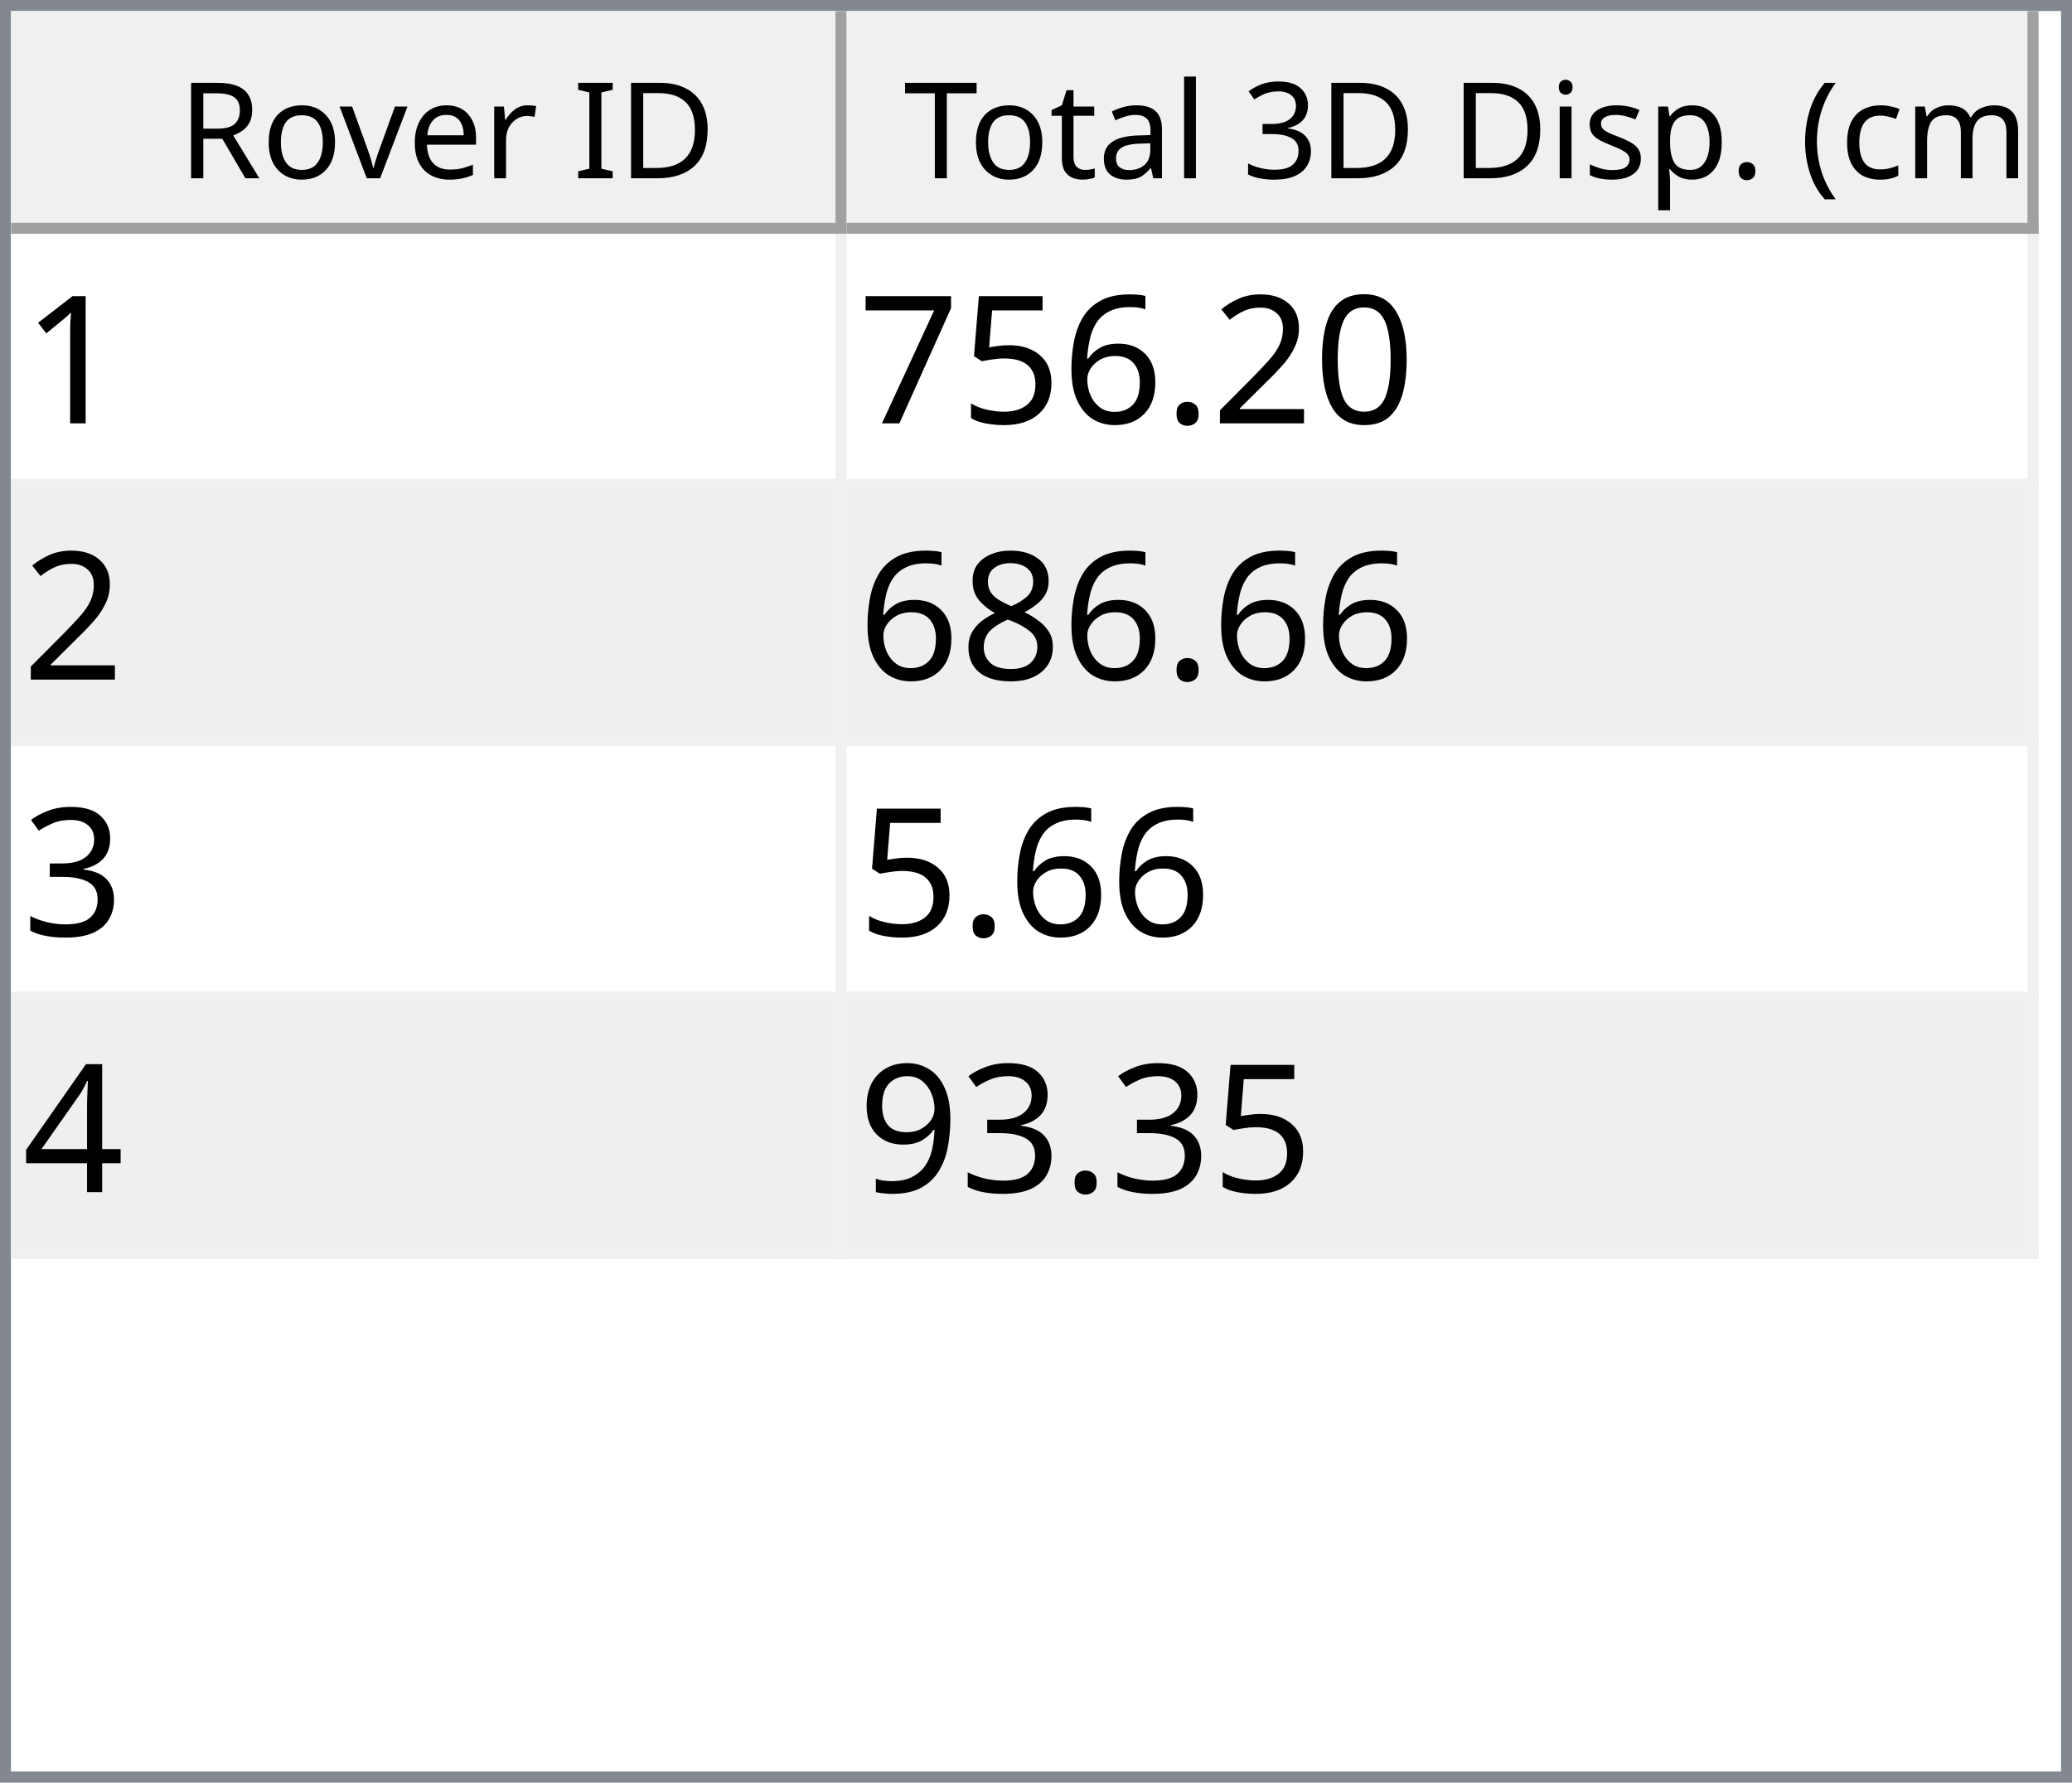
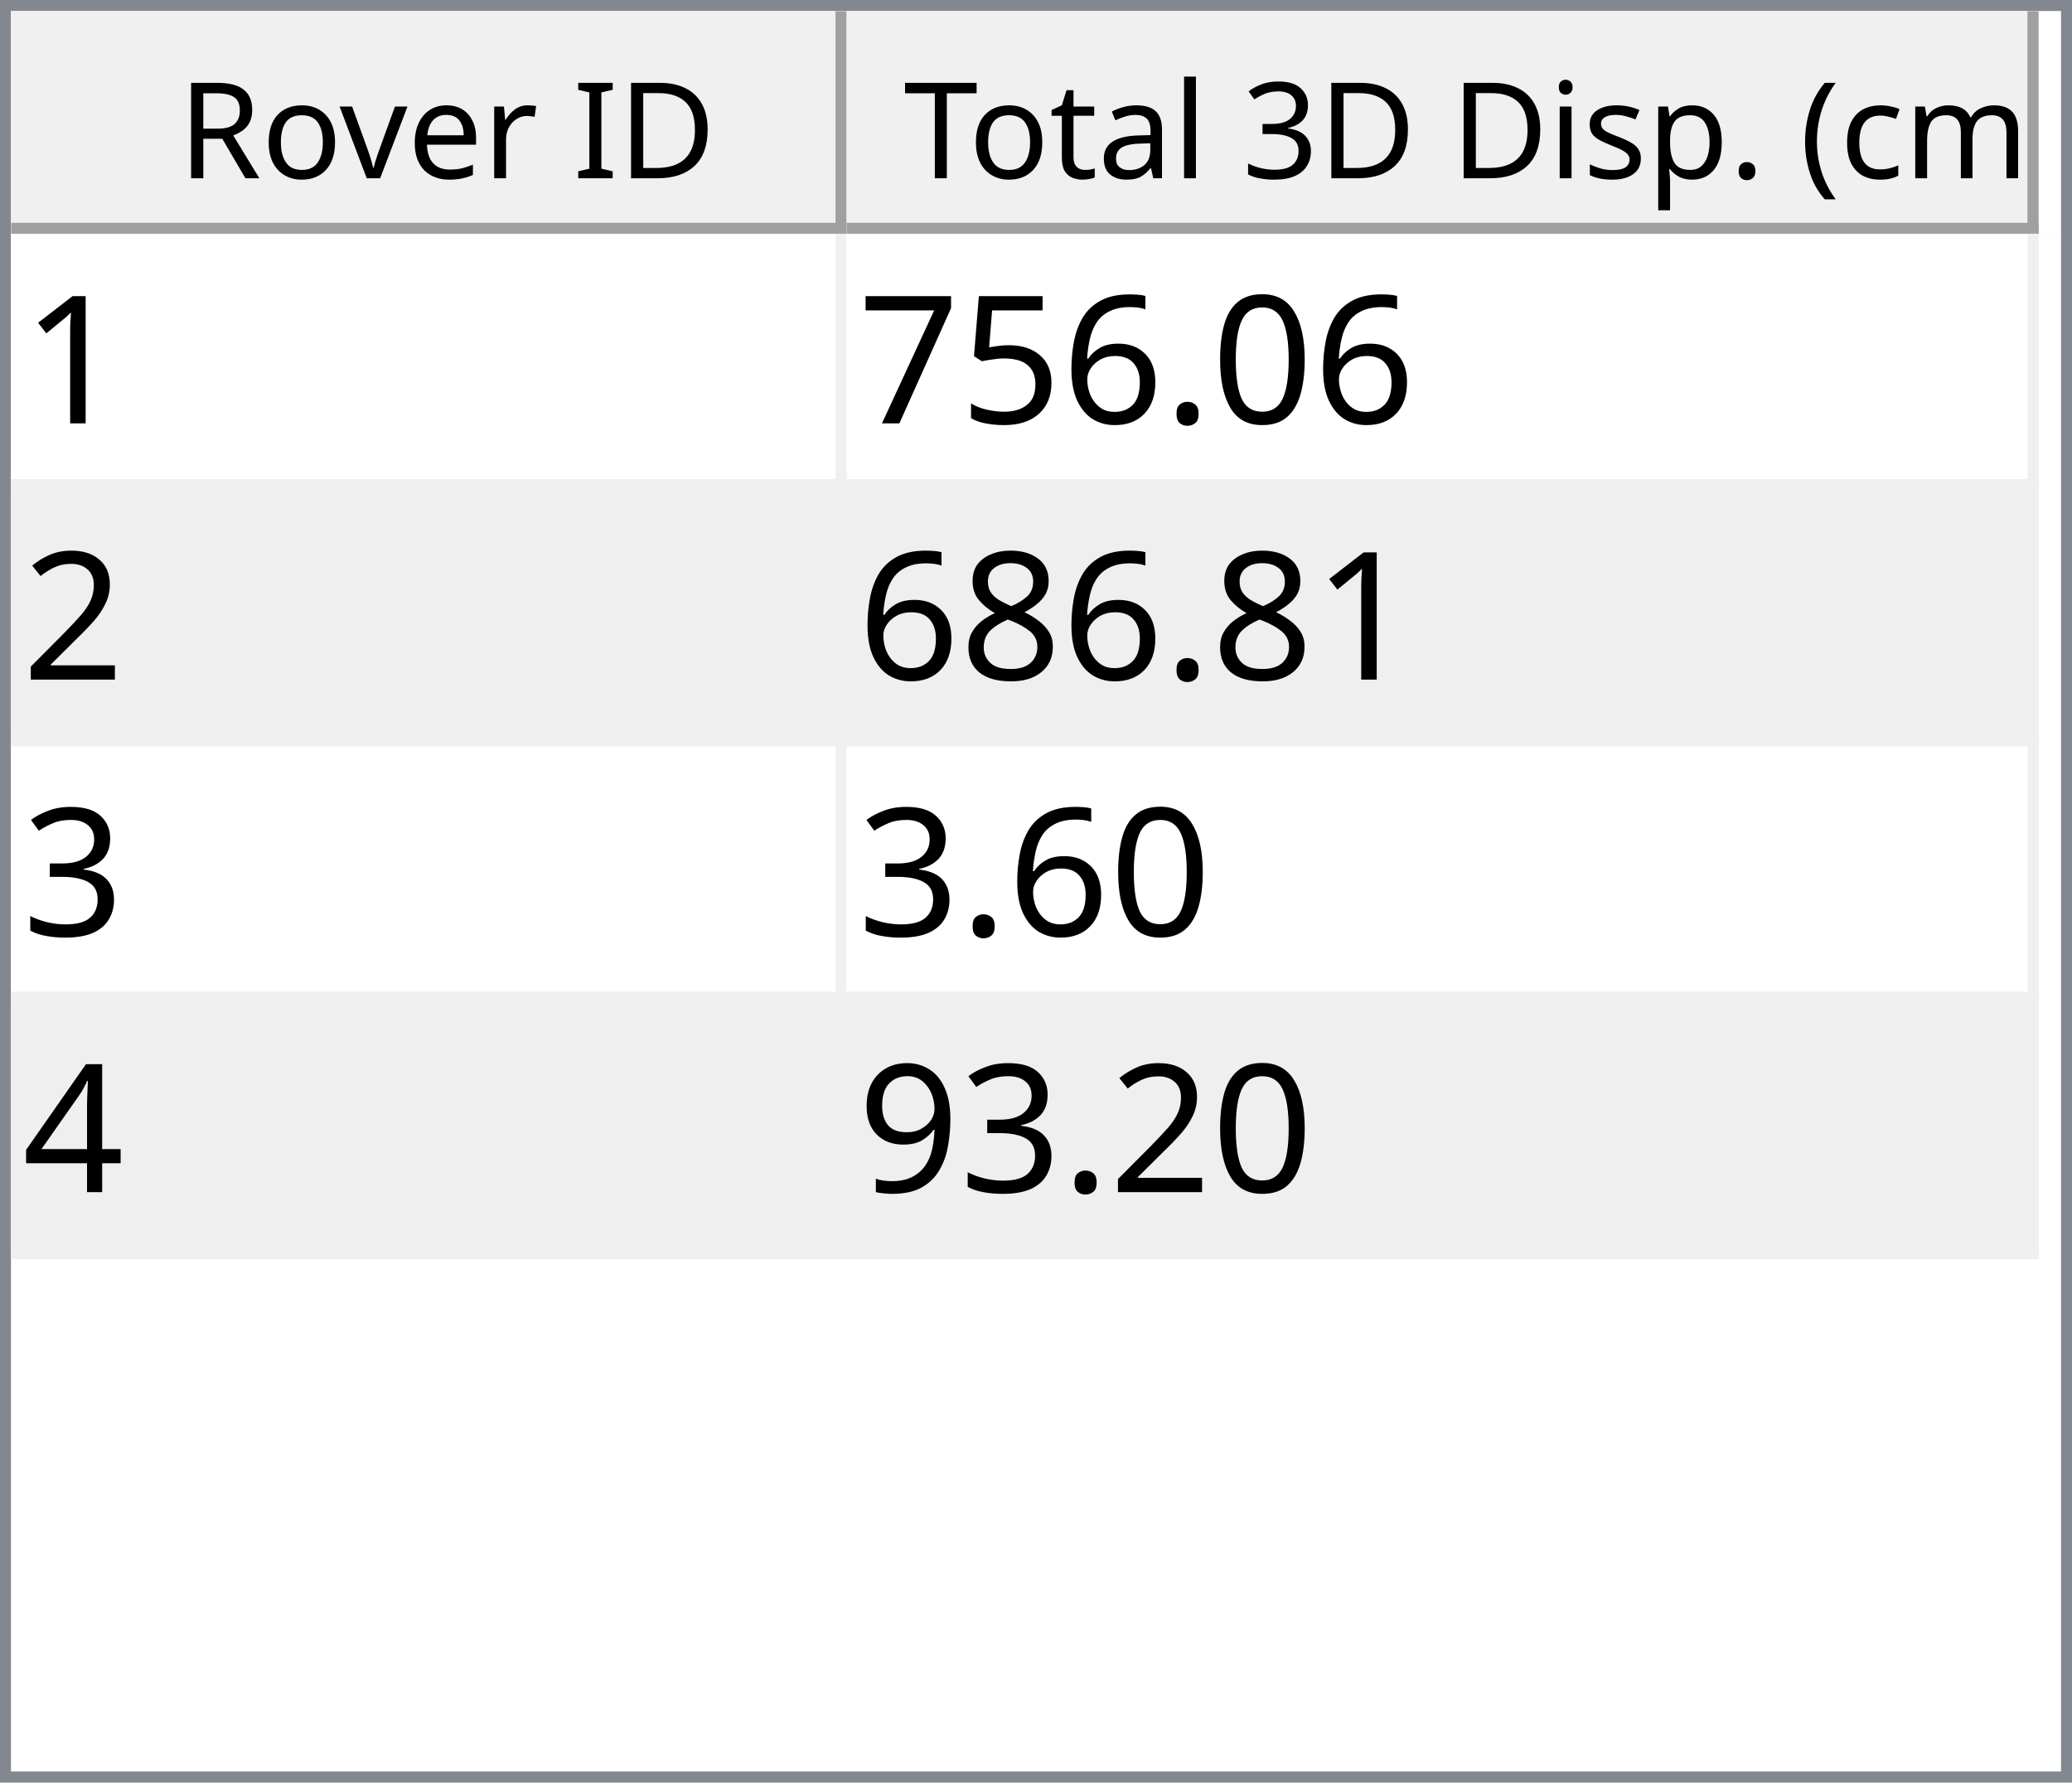
<svg xmlns="http://www.w3.org/2000/svg" style="fill-opacity:1; color-rendering:auto; color-interpolation:auto; text-rendering:auto; stroke:black; stroke-linecap:square; stroke-miterlimit:10; shape-rendering:auto; stroke-opacity:1; fill:black; stroke-dasharray:none; font-weight:normal; stroke-width:1; font-family:'Dialog'; font-style:normal; stroke-linejoin:miter; font-size:12px; stroke-dashoffset:0; image-rendering:auto;" width="186" height="160">
  <defs id="genericDefs" />
  <g>
    <defs id="defs1">
      <clipPath clipPathUnits="userSpaceOnUse" id="clipPath1">
        <path d="M0 0 L186 0 L186 160 L0 160 L0 0 Z" />
      </clipPath>
      <clipPath clipPathUnits="userSpaceOnUse" id="clipPath2">
        <path d="M0 0 L0 160 L186 160 L186 0 Z" />
      </clipPath>
      <clipPath clipPathUnits="userSpaceOnUse" id="clipPath3">
        <path d="M0 0 L0 20 L184 20 L184 0 Z" />
      </clipPath>
      <clipPath clipPathUnits="userSpaceOnUse" id="clipPath4">
        <path d="M0 0 L0 20 L75 20 L75 0 Z" />
      </clipPath>
      <clipPath clipPathUnits="userSpaceOnUse" id="clipPath5">
        <path d="M1 1 L1 19 L74 19 L74 1 Z" />
      </clipPath>
      <clipPath clipPathUnits="userSpaceOnUse" id="clipPath6">
        <path d="M0 0 L0 18 L73 18 L73 0 Z" />
      </clipPath>
      <clipPath clipPathUnits="userSpaceOnUse" id="clipPath7">
        <path d="M-0.5 -0.5 L-0.5 19.5 L74.5 19.5 L74.5 -0.5 Z" />
      </clipPath>
      <clipPath clipPathUnits="userSpaceOnUse" id="clipPath8">
        <path d="M0 0 L0 20 L107 20 L107 0 Z" />
      </clipPath>
      <clipPath clipPathUnits="userSpaceOnUse" id="clipPath9">
        <path d="M1 1 L1 19 L106 19 L106 1 Z" />
      </clipPath>
      <clipPath clipPathUnits="userSpaceOnUse" id="clipPath10">
        <path d="M0 0 L0 18 L105 18 L105 0 Z" />
      </clipPath>
      <clipPath clipPathUnits="userSpaceOnUse" id="clipPath11">
        <path d="M-0.5 -0.5 L-0.5 19.5 L106.5 19.5 L106.5 -0.5 Z" />
      </clipPath>
      <clipPath clipPathUnits="userSpaceOnUse" id="clipPath12">
        <path d="M0 0 L0 138 L184 138 L184 0 Z" />
      </clipPath>
      <clipPath clipPathUnits="userSpaceOnUse" id="clipPath13">
        <path d="M0 0 L0 92 L182 92 L182 0 Z" />
      </clipPath>
      <clipPath clipPathUnits="userSpaceOnUse" id="clipPath14">
        <path d="M-0.5 -0.5 L-0.5 91.5 L181.5 91.5 L181.5 -0.5 Z" />
      </clipPath>
      <clipPath clipPathUnits="userSpaceOnUse" id="clipPath15">
        <path d="M0 0 L0 22 L74 22 L74 0 Z" />
      </clipPath>
      <clipPath clipPathUnits="userSpaceOnUse" id="clipPath16">
        <path d="M0 0 L0 22 L106 22 L106 0 Z" />
      </clipPath>
      <font horiz-adv-x="64.551" id="font1">
        <font-face ascent="107.91" descent="25.098" units-per-em="100" style="font-style:normal; font-family:Segoe UI; font-weight:normal;" />
        <missing-glyph horiz-adv-x="64.551" d="M8.109 0 L8.109 68.266 L56.453 68.266 L56.453 0 L8.109 0 ZM15.328 7.234 L49.219 7.234 L49.219 61.031 L15.328 61.031 L15.328 7.234 Z" />
        <glyph unicode="D" horiz-adv-x="70.117" d="M9.188 0 L9.188 70.016 L28.516 70.016 Q65.531 70.016 65.531 35.891 Q65.531 19.672 55.25 9.836 Q44.969 0 27.734 0 L9.188 0 ZM17.391 62.594 L17.391 7.422 L27.828 7.422 Q41.609 7.422 49.273 14.797 Q56.938 22.172 56.938 35.688 Q56.938 62.594 28.328 62.594 L17.391 62.594 Z" />
        <glyph unicode="I" horiz-adv-x="26.611" d="M17.391 0 L9.188 0 L9.188 70.016 L17.391 70.016 L17.391 0 Z" />
        <glyph unicode=" " horiz-adv-x="27.393" d="" />
        <glyph unicode="r" horiz-adv-x="34.766" d="M34.188 41.891 Q32.078 43.5 28.125 43.5 Q23 43.5 19.555 38.672 Q16.109 33.844 16.109 25.484 L16.109 0 L8.109 0 L8.109 50 L16.109 50 L16.109 39.703 L16.312 39.703 Q18.016 44.969 21.531 47.922 Q25.047 50.875 29.391 50.875 Q32.516 50.875 34.188 50.203 L34.188 41.891 Z" />
        <glyph unicode="e" horiz-adv-x="52.295" d="M48.297 23 L12.984 23 Q13.188 14.656 17.484 10.109 Q21.781 5.562 29.297 5.562 Q37.75 5.562 44.828 11.141 L44.828 3.609 Q38.234 -1.172 27.391 -1.172 Q16.797 -1.172 10.742 5.641 Q4.688 12.453 4.688 24.812 Q4.688 36.469 11.305 43.82 Q17.922 51.172 27.734 51.172 Q37.547 51.172 42.922 44.828 Q48.297 38.484 48.297 27.203 L48.297 23 ZM40.094 29.781 Q40.047 36.719 36.75 40.578 Q33.453 44.438 27.594 44.438 Q21.922 44.438 17.969 40.383 Q14.016 36.328 13.094 29.781 L40.094 29.781 Z" />
        <glyph unicode="v" horiz-adv-x="47.9" d="M47.406 50 L27.484 0 L19.625 0 L0.688 50 L9.469 50 L22.172 13.672 Q23.578 9.672 23.922 6.688 L24.125 6.688 Q24.609 10.453 25.688 13.484 L38.969 50 L47.406 50 Z" />
        <glyph unicode="o" horiz-adv-x="58.594" d="M29 -1.172 Q17.922 -1.172 11.305 5.836 Q4.688 12.844 4.688 24.422 Q4.688 37.016 11.57 44.094 Q18.453 51.172 30.172 51.172 Q41.359 51.172 47.633 44.289 Q53.906 37.406 53.906 25.203 Q53.906 13.234 47.141 6.031 Q40.375 -1.172 29 -1.172 ZM29.594 44.438 Q21.875 44.438 17.383 39.188 Q12.891 33.938 12.891 24.703 Q12.891 15.828 17.43 10.695 Q21.969 5.562 29.594 5.562 Q37.359 5.562 41.531 10.594 Q45.703 15.625 45.703 24.906 Q45.703 34.281 41.531 39.359 Q37.359 44.438 29.594 44.438 Z" />
        <glyph unicode="R" horiz-adv-x="59.814" d="M59.375 0 L49.609 0 L37.891 19.625 Q36.281 22.359 34.766 24.289 Q33.25 26.219 31.664 27.438 Q30.078 28.656 28.25 29.219 Q26.422 29.781 24.125 29.781 L17.391 29.781 L17.391 0 L9.188 0 L9.188 70.016 L30.078 70.016 Q34.672 70.016 38.555 68.867 Q42.438 67.719 45.289 65.375 Q48.141 63.031 49.758 59.547 Q51.375 56.062 51.375 51.375 Q51.375 47.703 50.273 44.656 Q49.172 41.609 47.148 39.211 Q45.125 36.812 42.266 35.133 Q39.406 33.453 35.844 32.516 L35.844 32.328 Q37.594 31.547 38.891 30.547 Q40.188 29.547 41.359 28.18 Q42.531 26.812 43.68 25.078 Q44.828 23.344 46.234 21.047 L59.375 0 ZM17.391 62.594 L17.391 37.203 L28.516 37.203 Q31.594 37.203 34.203 38.133 Q36.812 39.062 38.719 40.797 Q40.625 42.531 41.703 45.047 Q42.781 47.562 42.781 50.688 Q42.781 56.297 39.141 59.445 Q35.5 62.594 28.609 62.594 L17.391 62.594 Z" />
        <glyph unicode=")" horiz-adv-x="30.176" d="M8.297 -15.922 L1.172 -15.922 Q16.406 2.344 16.406 26.812 Q16.406 51.469 1.078 70.016 L8.297 70.016 Q23.531 52.156 23.531 26.703 Q23.531 1.375 8.297 -15.922 Z" />
        <glyph unicode="m" horiz-adv-x="86.133" d="M79.109 0 L71.094 0 L71.094 28.719 Q71.094 37.016 68.531 40.727 Q65.969 44.438 59.906 44.438 Q54.781 44.438 51.195 39.75 Q47.609 35.062 47.609 28.516 L47.609 0 L39.594 0 L39.594 29.688 Q39.594 44.438 28.219 44.438 Q22.953 44.438 19.531 40.016 Q16.109 35.594 16.109 28.516 L16.109 0 L8.109 0 L8.109 50 L16.109 50 L16.109 42.094 L16.312 42.094 Q21.625 51.172 31.844 51.172 Q36.969 51.172 40.773 48.312 Q44.578 45.453 46 40.828 Q51.562 51.172 62.594 51.172 Q79.109 51.172 79.109 30.812 L79.109 0 Z" />
        <glyph unicode="c" horiz-adv-x="46.191" d="M42.188 2.297 Q36.422 -1.172 28.516 -1.172 Q17.828 -1.172 11.258 5.789 Q4.688 12.75 4.688 23.828 Q4.688 36.188 11.766 43.68 Q18.844 51.172 30.672 51.172 Q37.25 51.172 42.281 48.734 L42.281 40.531 Q36.719 44.438 30.375 44.438 Q22.703 44.438 17.797 38.945 Q12.891 33.453 12.891 24.516 Q12.891 15.719 17.508 10.641 Q22.125 5.562 29.891 5.562 Q36.422 5.562 42.188 9.906 L42.188 2.297 Z" />
        <glyph unicode="(" horiz-adv-x="30.176" d="M29.109 -15.922 L21.969 -15.922 Q6.844 1.375 6.844 26.703 Q6.844 52.156 21.969 70.016 L29.203 70.016 Q13.875 51.469 13.875 26.812 Q13.875 2.344 29.109 -15.922 Z" />
        <glyph unicode="." horiz-adv-x="21.68" d="M10.891 -1.078 Q8.641 -1.078 7.055 0.539 Q5.469 2.156 5.469 4.391 Q5.469 6.641 7.055 8.273 Q8.641 9.906 10.891 9.906 Q13.188 9.906 14.797 8.273 Q16.406 6.641 16.406 4.391 Q16.406 2.156 14.797 0.539 Q13.188 -1.078 10.891 -1.078 Z" />
        <glyph unicode="p" horiz-adv-x="58.789" d="M16.312 7.234 L16.109 7.234 L16.109 -23 L8.109 -23 L8.109 50 L16.109 50 L16.109 41.219 L16.312 41.219 Q22.219 51.172 33.594 51.172 Q43.266 51.172 48.688 44.461 Q54.109 37.75 54.109 26.469 Q54.109 13.922 48 6.375 Q41.891 -1.172 31.297 -1.172 Q21.578 -1.172 16.312 7.234 ZM16.109 27.391 L16.109 20.406 Q16.109 14.203 20.141 9.883 Q24.172 5.562 30.375 5.562 Q37.641 5.562 41.773 11.133 Q45.906 16.703 45.906 26.609 Q45.906 34.969 42.047 39.703 Q38.188 44.438 31.594 44.438 Q24.609 44.438 20.359 39.578 Q16.109 34.719 16.109 27.391 Z" />
        <glyph unicode="s" horiz-adv-x="42.432" d="M5.078 1.812 L5.078 10.406 Q11.625 5.562 19.484 5.562 Q30.031 5.562 30.031 12.594 Q30.031 14.594 29.125 15.992 Q28.219 17.391 26.68 18.461 Q25.141 19.531 23.07 20.383 Q21 21.234 18.609 22.172 Q15.281 23.484 12.766 24.828 Q10.25 26.172 8.57 27.859 Q6.891 29.547 6.031 31.695 Q5.172 33.844 5.172 36.719 Q5.172 40.234 6.789 42.945 Q8.406 45.656 11.086 47.484 Q13.766 49.312 17.211 50.242 Q20.656 51.172 24.312 51.172 Q30.812 51.172 35.938 48.922 L35.938 40.828 Q30.422 44.438 23.25 44.438 Q21 44.438 19.195 43.922 Q17.391 43.406 16.094 42.477 Q14.797 41.547 14.086 40.258 Q13.375 38.969 13.375 37.406 Q13.375 35.453 14.086 34.133 Q14.797 32.812 16.164 31.789 Q17.531 30.766 19.484 29.938 Q21.438 29.109 23.922 28.125 Q27.25 26.859 29.883 25.516 Q32.516 24.172 34.375 22.484 Q36.234 20.797 37.234 18.602 Q38.234 16.406 38.234 13.375 Q38.234 9.672 36.602 6.938 Q34.969 4.203 32.234 2.398 Q29.5 0.594 25.93 -0.289 Q22.359 -1.172 18.453 -1.172 Q10.75 -1.172 5.078 1.812 Z" />
        <glyph unicode="i" horiz-adv-x="24.219" d="M12.203 62.703 Q10.062 62.703 8.547 64.164 Q7.031 65.625 7.031 67.875 Q7.031 70.125 8.547 71.609 Q10.062 73.094 12.203 73.094 Q14.406 73.094 15.945 71.609 Q17.484 70.125 17.484 67.875 Q17.484 65.719 15.945 64.211 Q14.406 62.703 12.203 62.703 ZM16.109 0 L8.109 0 L8.109 50 L16.109 50 L16.109 0 Z" />
        <glyph unicode="3" horiz-adv-x="53.906" d="M46.531 19.828 Q46.531 15.094 44.75 11.211 Q42.969 7.328 39.719 4.57 Q36.469 1.812 31.93 0.297 Q27.391 -1.219 21.922 -1.219 Q11.922 -1.219 6 2.594 L6 11.188 Q13.094 5.609 22.219 5.609 Q25.875 5.609 28.828 6.539 Q31.781 7.469 33.906 9.227 Q36.031 10.984 37.18 13.477 Q38.328 15.969 38.328 19.094 Q38.328 32.812 18.797 32.812 L12.984 32.812 L12.984 39.594 L18.5 39.594 Q35.797 39.594 35.797 52.484 Q35.797 64.406 22.609 64.406 Q15.188 64.406 8.688 59.422 L8.688 67.188 Q15.375 71.188 24.609 71.188 Q29 71.188 32.57 69.969 Q36.141 68.75 38.68 66.555 Q41.219 64.359 42.609 61.281 Q44 58.203 44 54.5 Q44 40.672 30.031 36.719 L30.031 36.531 Q33.594 36.141 36.625 34.797 Q39.656 33.453 41.852 31.305 Q44.047 29.156 45.289 26.25 Q46.531 23.344 46.531 19.828 Z" />
        <glyph unicode="l" horiz-adv-x="24.219" d="M16.109 0 L8.109 0 L8.109 74.031 L16.109 74.031 L16.109 0 Z" />
        <glyph unicode="a" horiz-adv-x="50.879" d="M43.891 0 L35.891 0 L35.891 7.812 L35.688 7.812 Q30.469 -1.172 20.312 -1.172 Q12.844 -1.172 8.617 2.781 Q4.391 6.734 4.391 13.281 Q4.391 27.297 20.906 29.594 L35.891 31.688 Q35.891 44.438 25.594 44.438 Q16.547 44.438 9.281 38.281 L9.281 46.484 Q16.656 51.172 26.266 51.172 Q43.891 51.172 43.891 32.516 L43.891 0 ZM35.891 25.297 L23.828 23.641 Q18.266 22.859 15.43 20.875 Q12.594 18.891 12.594 13.875 Q12.594 10.203 15.211 7.883 Q17.828 5.562 22.172 5.562 Q28.125 5.562 32.008 9.742 Q35.891 13.922 35.891 20.312 L35.891 25.297 Z" />
        <glyph unicode="t" horiz-adv-x="33.887" d="M31.297 0.484 Q28.469 -1.078 23.828 -1.078 Q10.688 -1.078 10.688 13.578 L10.688 43.172 L2.094 43.172 L2.094 50 L10.688 50 L10.688 62.203 L18.703 64.797 L18.703 50 L31.297 50 L31.297 43.172 L18.703 43.172 L18.703 14.984 Q18.703 9.969 20.414 7.82 Q22.125 5.672 26.078 5.672 Q29.109 5.672 31.297 7.328 L31.297 0.484 Z" />
        <glyph unicode="T" horiz-adv-x="52.393" d="M50.594 62.594 L30.375 62.594 L30.375 0 L22.172 0 L22.172 62.594 L2 62.594 L2 70.016 L50.594 70.016 L50.594 62.594 Z" />
      </font>
      <font horiz-adv-x="75.0" id="font2">
        <font-face ascent="100.537" descent="21.973" units-per-em="100" style="font-style:normal; font-family:sans-serif; font-weight:normal;" />
        <missing-glyph horiz-adv-x="75.0" d="M12.5 0 L12.5 62.5 L62.5 62.5 L62.5 0 L12.5 0 ZM14.062 1.562 L60.938 1.562 L60.938 60.938 L14.062 60.938 L14.062 1.562 Z" />
        <glyph unicode="1" horiz-adv-x="55.615" d="M37.25 0 L28.469 0 L28.469 56 Q25.297 52.984 20.141 49.953 Q14.984 46.922 10.891 45.406 L10.891 53.906 Q18.266 57.375 23.781 62.305 Q29.297 67.234 31.594 71.875 L37.25 71.875 L37.25 0 Z" />
        <glyph unicode="0" horiz-adv-x="55.615" d="M4.156 35.297 Q4.156 48 6.766 55.742 Q9.375 63.484 14.523 67.68 Q19.672 71.875 27.484 71.875 Q33.25 71.875 37.594 69.555 Q41.938 67.234 44.773 62.867 Q47.609 58.5 49.219 52.227 Q50.828 45.953 50.828 35.297 Q50.828 22.703 48.242 14.969 Q45.656 7.234 40.508 3.008 Q35.359 -1.219 27.484 -1.219 Q17.141 -1.219 11.234 6.203 Q4.156 15.141 4.156 35.297 ZM13.188 35.297 Q13.188 17.672 17.312 11.836 Q21.438 6 27.484 6 Q33.547 6 37.672 11.859 Q41.797 17.719 41.797 35.297 Q41.797 52.984 37.672 58.789 Q33.547 64.594 27.391 64.594 Q21.344 64.594 17.719 59.469 Q13.188 52.938 13.188 35.297 Z" />
-         <glyph unicode="2" horiz-adv-x="55.615" d="M50.344 8.453 L50.344 0 L3.031 0 Q2.938 3.172 4.047 6.109 Q5.859 10.938 9.836 15.625 Q13.812 20.312 21.344 26.469 Q33.016 36.031 37.117 41.625 Q41.219 47.219 41.219 52.203 Q41.219 57.422 37.477 61.008 Q33.734 64.594 27.734 64.594 Q21.391 64.594 17.578 60.789 Q13.766 56.984 13.719 50.25 L4.688 51.172 Q5.609 61.281 11.664 66.578 Q17.719 71.875 27.938 71.875 Q38.234 71.875 44.242 66.164 Q50.25 60.453 50.25 52 Q50.25 47.703 48.492 43.555 Q46.734 39.406 42.656 34.812 Q38.578 30.219 29.109 22.219 Q21.188 15.578 18.945 13.211 Q16.703 10.844 15.234 8.453 L50.344 8.453 Z" />
        <glyph unicode="." horiz-adv-x="27.783" d="M9.078 0 L9.078 10.016 L19.094 10.016 L19.094 0 L9.078 0 Z" />
        <glyph unicode="6" horiz-adv-x="55.615" d="M49.75 54.047 L41.016 53.375 Q39.844 58.547 37.703 60.891 Q34.125 64.656 28.906 64.656 Q24.703 64.656 21.531 62.312 Q17.391 59.281 14.992 53.469 Q12.594 47.656 12.5 36.922 Q15.672 41.75 20.266 44.094 Q24.859 46.438 29.891 46.438 Q38.672 46.438 44.852 39.969 Q51.031 33.5 51.031 23.25 Q51.031 16.5 48.125 10.719 Q45.219 4.938 40.141 1.859 Q35.062 -1.219 28.609 -1.219 Q17.625 -1.219 10.695 6.859 Q3.766 14.938 3.766 33.5 Q3.766 54.25 11.422 63.672 Q18.109 71.875 29.438 71.875 Q37.891 71.875 43.289 67.141 Q48.688 62.406 49.75 54.047 ZM13.875 23.188 Q13.875 18.656 15.797 14.508 Q17.719 10.359 21.188 8.18 Q24.656 6 28.469 6 Q34.031 6 38.039 10.492 Q42.047 14.984 42.047 22.703 Q42.047 30.125 38.086 34.398 Q34.125 38.672 28.125 38.672 Q22.172 38.672 18.023 34.398 Q13.875 30.125 13.875 23.188 Z" />
        <glyph unicode="5" horiz-adv-x="55.615" d="M4.156 18.75 L13.375 19.531 Q14.406 12.797 18.141 9.398 Q21.875 6 27.156 6 Q33.5 6 37.891 10.789 Q42.281 15.578 42.281 23.484 Q42.281 31 38.062 35.352 Q33.844 39.703 27 39.703 Q22.75 39.703 19.336 37.773 Q15.922 35.844 13.969 32.766 L5.719 33.844 L12.641 70.609 L48.25 70.609 L48.25 62.203 L19.672 62.203 L15.828 42.969 Q22.266 47.469 29.344 47.469 Q38.719 47.469 45.164 40.969 Q51.609 34.469 51.609 24.266 Q51.609 14.547 45.953 7.469 Q39.062 -1.219 27.156 -1.219 Q17.391 -1.219 11.211 4.25 Q5.031 9.719 4.156 18.75 Z" />
        <glyph unicode="7" horiz-adv-x="55.615" d="M4.734 62.203 L4.734 70.656 L51.078 70.656 L51.078 63.812 Q44.234 56.547 37.523 44.484 Q30.812 32.422 27.156 19.672 Q24.516 10.688 23.781 0 L14.75 0 Q14.891 8.453 18.062 20.414 Q21.234 32.375 27.172 43.484 Q33.109 54.594 39.797 62.203 L4.734 62.203 Z" />
+         <glyph unicode="2" horiz-adv-x="55.615" d="M50.344 8.453 L50.344 0 L3.031 0 Q2.938 3.172 4.047 6.109 Q5.859 10.938 9.836 15.625 Q13.812 20.312 21.344 26.469 Q33.016 36.031 37.117 41.625 Q41.219 47.219 41.219 52.203 Q41.219 57.422 37.477 61.008 Q33.734 64.594 27.734 64.594 Q21.391 64.594 17.578 60.789 Q13.766 56.984 13.719 50.25 L4.688 51.172 Q5.609 61.281 11.664 66.578 Q17.719 71.875 27.938 71.875 Q38.234 71.875 44.242 66.164 Q50.25 60.453 50.25 52 Q50.25 47.703 48.492 43.555 Q46.734 39.406 42.656 34.812 Q38.578 30.219 29.109 22.219 Q21.188 15.578 18.945 13.211 Q16.703 10.844 15.234 8.453 L50.344 8.453 Z" />
        <glyph unicode="8" horiz-adv-x="55.615" d="M17.672 38.812 Q12.203 40.828 9.57 44.539 Q6.938 48.25 6.938 53.422 Q6.938 61.234 12.555 66.555 Q18.172 71.875 27.484 71.875 Q36.859 71.875 42.578 66.43 Q48.297 60.984 48.297 53.172 Q48.297 48.188 45.68 44.508 Q43.062 40.828 37.75 38.812 Q44.344 36.672 47.781 31.883 Q51.219 27.094 51.219 20.453 Q51.219 11.281 44.727 5.031 Q38.234 -1.219 27.641 -1.219 Q17.047 -1.219 10.547 5.055 Q4.047 11.328 4.047 20.703 Q4.047 27.688 7.594 32.398 Q11.141 37.109 17.672 38.812 ZM15.922 53.719 Q15.922 48.641 19.195 45.414 Q22.469 42.188 27.688 42.188 Q32.766 42.188 36.016 45.383 Q39.266 48.578 39.266 53.219 Q39.266 58.062 35.914 61.359 Q32.562 64.656 27.594 64.656 Q22.562 64.656 19.242 61.43 Q15.922 58.203 15.922 53.719 ZM13.094 20.656 Q13.094 16.891 14.875 13.375 Q16.656 9.859 20.172 7.93 Q23.688 6 27.734 6 Q34.031 6 38.133 10.055 Q42.234 14.109 42.234 20.359 Q42.234 26.703 38.016 30.859 Q33.797 35.016 27.438 35.016 Q21.234 35.016 17.164 30.914 Q13.094 26.812 13.094 20.656 Z" />
        <glyph unicode="3" horiz-adv-x="55.615" d="M4.203 18.891 L12.984 20.062 Q14.5 12.594 18.141 9.297 Q21.781 6 27 6 Q33.203 6 37.477 10.297 Q41.75 14.594 41.75 20.953 Q41.75 27 37.797 30.93 Q33.844 34.859 27.734 34.859 Q25.25 34.859 21.531 33.891 L22.516 41.609 Q23.391 41.5 23.922 41.5 Q29.547 41.5 34.039 44.43 Q38.531 47.359 38.531 53.469 Q38.531 58.297 35.258 61.477 Q31.984 64.656 26.812 64.656 Q21.688 64.656 18.266 61.43 Q14.844 58.203 13.875 51.766 L5.078 53.328 Q6.688 62.156 12.398 67.016 Q18.109 71.875 26.609 71.875 Q32.469 71.875 37.398 69.359 Q42.328 66.844 44.945 62.5 Q47.562 58.156 47.562 53.266 Q47.562 48.641 45.07 44.828 Q42.578 41.016 37.703 38.766 Q44.047 37.312 47.562 32.695 Q51.078 28.078 51.078 21.141 Q51.078 11.766 44.242 5.25 Q37.406 -1.266 26.953 -1.266 Q17.531 -1.266 11.305 4.352 Q5.078 9.969 4.203 18.891 Z" />
        <glyph unicode="4" horiz-adv-x="55.615" d="M32.328 0 L32.328 17.141 L1.266 17.141 L1.266 25.203 L33.938 71.578 L41.109 71.578 L41.109 25.203 L50.781 25.203 L50.781 17.141 L41.109 17.141 L41.109 0 L32.328 0 ZM32.328 25.203 L32.328 57.469 L9.906 25.203 L32.328 25.203 Z" />
        <glyph unicode="9" horiz-adv-x="55.615" d="M5.469 16.547 L13.922 17.328 Q14.984 11.375 18.016 8.688 Q21.047 6 25.781 6 Q29.828 6 32.883 7.859 Q35.938 9.719 37.891 12.82 Q39.844 15.922 41.164 21.195 Q42.484 26.469 42.484 31.938 Q42.484 32.516 42.438 33.688 Q39.797 29.5 35.234 26.883 Q30.672 24.266 25.344 24.266 Q16.453 24.266 10.305 30.711 Q4.156 37.156 4.156 47.703 Q4.156 58.594 10.578 65.234 Q17 71.875 26.656 71.875 Q33.641 71.875 39.43 68.117 Q45.219 64.359 48.219 57.398 Q51.219 50.438 51.219 37.25 Q51.219 23.531 48.242 15.406 Q45.266 7.281 39.383 3.031 Q33.5 -1.219 25.594 -1.219 Q17.188 -1.219 11.867 3.445 Q6.547 8.109 5.469 16.547 ZM41.453 48.141 Q41.453 55.719 37.43 60.156 Q33.406 64.594 27.734 64.594 Q21.875 64.594 17.531 59.812 Q13.188 55.031 13.188 47.406 Q13.188 40.578 17.312 36.305 Q21.438 32.031 27.484 32.031 Q33.594 32.031 37.523 36.305 Q41.453 40.578 41.453 48.141 Z" />
      </font>
    </defs>
    <g style="fill:white; stroke:white;">
      <rect x="0" y="0" width="186" style="clip-path:url(#clipPath1); stroke:none;" height="160" />
    </g>
    <g style="fill:white; text-rendering:optimizeSpeed; color-rendering:optimizeSpeed; image-rendering:optimizeSpeed; shape-rendering:crispEdges; stroke:white; color-interpolation:sRGB;">
      <rect x="0" width="186" height="160" y="0" style="stroke:none;" />
      <path style="stroke:none;" d="M0 160 L186 160 L186 0 L0 0 Z" />
    </g>
    <g style="fill:rgb(240,240,240); font-family:'Segoe UI'; stroke:rgb(240,240,240);">
      <rect x="0" y="0" width="186" style="clip-path:url(#clipPath2); stroke:none;" height="160" />
    </g>
    <g style="fill:rgb(130,135,144); font-family:'Segoe UI'; stroke:rgb(130,135,144);">
      <path d="M0 0 L186 0 L186 160 L0 160 L0 0 ZM1 1 L185 1 L185 159 L1 159 L1 1 Z" style="fill-rule:evenodd; clip-path:url(#clipPath2); stroke:none;" />
    </g>
    <g style="fill:white; font-family:'Segoe UI'; stroke:white;" transform="translate(1,1)">
      <rect x="0" y="0" width="184" style="clip-path:url(#clipPath3); stroke:none;" height="20" />
    </g>
    <g style="fill:rgb(240,240,240); font-family:'Segoe UI'; stroke:rgb(240,240,240);" transform="translate(1,1)">
      <rect x="0" y="0" width="75" style="clip-path:url(#clipPath4); stroke:none;" height="20" />
    </g>
    <g style="font-family:'Segoe UI';" transform="translate(2,2)">
      <text x="14" xml:space="preserve" y="14" style="clip-path:url(#clipPath6); stroke:none;">Rover ID</text>
    </g>
    <g style="fill:rgb(160,160,160); font-family:'Segoe UI'; stroke:rgb(160,160,160); stroke-linejoin:bevel;" transform="translate(1.5,1.5)">
      <line x1="74" x2="74" y1="0" style="fill:none; clip-path:url(#clipPath7);" y2="19" />
    </g>
    <g style="fill:rgb(160,160,160); font-family:'Segoe UI'; stroke:rgb(160,160,160); stroke-linejoin:bevel;" transform="matrix(1,0,0,1,1,1) translate(0.5,0.5)">
      <line x1="0" x2="74" y1="19" style="fill:none; clip-path:url(#clipPath7);" y2="19" />
    </g>
    <g style="fill:rgb(240,240,240); font-family:'Segoe UI'; stroke:rgb(240,240,240);" transform="translate(76,1)">
      <rect x="0" y="0" width="107" style="clip-path:url(#clipPath8); stroke:none;" height="20" />
    </g>
    <g style="font-family:'Segoe UI';" transform="translate(77,2)">
      <text x="1" xml:space="preserve" y="14" style="clip-path:url(#clipPath10); stroke:none;"> Total 3D Disp. (cm)</text>
    </g>
    <g style="fill:rgb(160,160,160); font-family:'Segoe UI'; stroke:rgb(160,160,160); stroke-linejoin:bevel;" transform="translate(76.5,1.5)">
      <line x1="106" x2="106" y1="0" style="fill:none; clip-path:url(#clipPath11);" y2="19" />
    </g>
    <g style="fill:rgb(160,160,160); font-family:'Segoe UI'; stroke:rgb(160,160,160); stroke-linejoin:bevel;" transform="matrix(1,0,0,1,76,1) translate(0.5,0.5)">
      <line x1="0" x2="106" y1="19" style="fill:none; clip-path:url(#clipPath11);" y2="19" />
    </g>
    <g style="fill:white; font-family:'Segoe UI'; stroke:white;" transform="translate(1,21)">
      <rect x="0" y="0" width="184" style="clip-path:url(#clipPath12); stroke:none;" height="138" />
    </g>
    <g style="fill:rgb(240,240,240); font-size:16px; font-family:sans-serif; stroke:rgb(240,240,240);" transform="translate(1,21)">
      <rect x="0" y="0" width="182" style="clip-path:url(#clipPath13); stroke:none;" height="92" />
      <line transform="translate(0.5,0.5)" x1="0" x2="181" y1="22" style="clip-path:url(#clipPath14); fill:none; stroke-linejoin:bevel;" y2="22" />
    </g>
    <g transform="matrix(1,0,0,1,1,21) translate(0.5,0.5)" style="fill:rgb(240,240,240); font-size:16px; font-family:sans-serif; stroke:rgb(240,240,240); stroke-linejoin:bevel;">
      <line x1="0" x2="181" y1="45" style="fill:none; clip-path:url(#clipPath14);" y2="45" />
    </g>
    <g transform="matrix(1,0,0,1,1,21) translate(0.5,0.5)" style="fill:rgb(240,240,240); font-size:16px; font-family:sans-serif; stroke:rgb(240,240,240); stroke-linejoin:bevel;">
      <line x1="0" x2="181" y1="68" style="fill:none; clip-path:url(#clipPath14);" y2="68" />
    </g>
    <g transform="matrix(1,0,0,1,1,21) translate(0.5,0.5)" style="fill:rgb(240,240,240); font-size:16px; font-family:sans-serif; stroke:rgb(240,240,240); stroke-linejoin:bevel;">
      <line x1="0" x2="181" y1="91" style="fill:none; clip-path:url(#clipPath14);" y2="91" />
    </g>
    <g transform="matrix(1,0,0,1,1,21) translate(0.5,0.5)" style="fill:rgb(240,240,240); font-size:16px; font-family:sans-serif; stroke:rgb(240,240,240); stroke-linejoin:bevel;">
      <line x1="74" x2="74" y1="0" style="fill:none; clip-path:url(#clipPath14);" y2="91" />
    </g>
    <g transform="matrix(1,0,0,1,1,21) translate(0.5,0.5)" style="fill:rgb(240,240,240); font-size:16px; font-family:sans-serif; stroke:rgb(240,240,240); stroke-linejoin:bevel;">
      <line x1="181" x2="181" y1="0" style="fill:none; clip-path:url(#clipPath14);" y2="91" />
    </g>
    <g style="fill:white; font-size:16px; font-family:sans-serif; stroke:white;" transform="matrix(1,0,0,1,1,21)">
      <rect x="0" y="0" width="74" style="clip-path:url(#clipPath15); stroke:none;" height="22" />
      <text x="1" y="17" style="fill:black; clip-path:url(#clipPath15); stroke:none;" xml:space="preserve">1</text>
    </g>
    <g style="fill:white; font-size:16px; font-family:sans-serif; stroke:white;" transform="matrix(1,0,0,1,1,21) translate(75,0)">
      <rect x="0" y="0" width="106" style="clip-path:url(#clipPath16); stroke:none;" height="22" />
-       <text x="1" y="17" style="fill:black; clip-path:url(#clipPath16); stroke:none;" xml:space="preserve">756.20</text>
+       <text x="1" y="17" style="fill:black; clip-path:url(#clipPath16); stroke:none;" xml:space="preserve">756.06</text>
    </g>
    <g style="fill:rgb(239,239,239); font-size:16px; font-family:sans-serif; stroke:rgb(239,239,239);" transform="matrix(1,0,0,1,1,21) translate(0,23)">
      <rect x="0" y="0" width="74" style="clip-path:url(#clipPath15); stroke:none;" height="22" />
      <text x="1" y="17" style="fill:black; clip-path:url(#clipPath15); stroke:none;" xml:space="preserve">2</text>
    </g>
    <g style="fill:rgb(239,239,239); font-size:16px; font-family:sans-serif; stroke:rgb(239,239,239);" transform="matrix(1,0,0,1,1,21) translate(75,23)">
      <rect x="0" y="0" width="106" style="clip-path:url(#clipPath16); stroke:none;" height="22" />
-       <text x="1" y="17" style="fill:black; clip-path:url(#clipPath16); stroke:none;" xml:space="preserve">686.66</text>
+       <text x="1" y="17" style="fill:black; clip-path:url(#clipPath16); stroke:none;" xml:space="preserve">686.81</text>
    </g>
    <g style="fill:white; font-size:16px; font-family:sans-serif; stroke:white;" transform="matrix(1,0,0,1,1,21) translate(0,46)">
      <rect x="0" y="0" width="74" style="clip-path:url(#clipPath15); stroke:none;" height="22" />
      <text x="1" y="17" style="fill:black; clip-path:url(#clipPath15); stroke:none;" xml:space="preserve">3</text>
    </g>
    <g style="fill:white; font-size:16px; font-family:sans-serif; stroke:white;" transform="matrix(1,0,0,1,1,21) translate(75,46)">
      <rect x="0" y="0" width="106" style="clip-path:url(#clipPath16); stroke:none;" height="22" />
-       <text x="1" y="17" style="fill:black; clip-path:url(#clipPath16); stroke:none;" xml:space="preserve">5.66</text>
+       <text x="1" y="17" style="fill:black; clip-path:url(#clipPath16); stroke:none;" xml:space="preserve">3.60</text>
    </g>
    <g style="fill:rgb(239,239,239); font-size:16px; font-family:sans-serif; stroke:rgb(239,239,239);" transform="matrix(1,0,0,1,1,21) translate(0,69)">
      <rect x="0" y="0" width="74" style="clip-path:url(#clipPath15); stroke:none;" height="22" />
      <text x="1" y="17" style="fill:black; clip-path:url(#clipPath15); stroke:none;" xml:space="preserve">4</text>
    </g>
    <g style="fill:rgb(239,239,239); font-size:16px; font-family:sans-serif; stroke:rgb(239,239,239);" transform="matrix(1,0,0,1,1,21) translate(75,69)">
      <rect x="0" y="0" width="106" style="clip-path:url(#clipPath16); stroke:none;" height="22" />
-       <text x="1" y="17" style="fill:black; clip-path:url(#clipPath16); stroke:none;" xml:space="preserve">93.35</text>
+       <text x="1" y="17" style="fill:black; clip-path:url(#clipPath16); stroke:none;" xml:space="preserve">93.20</text>
    </g>
  </g>
</svg>
